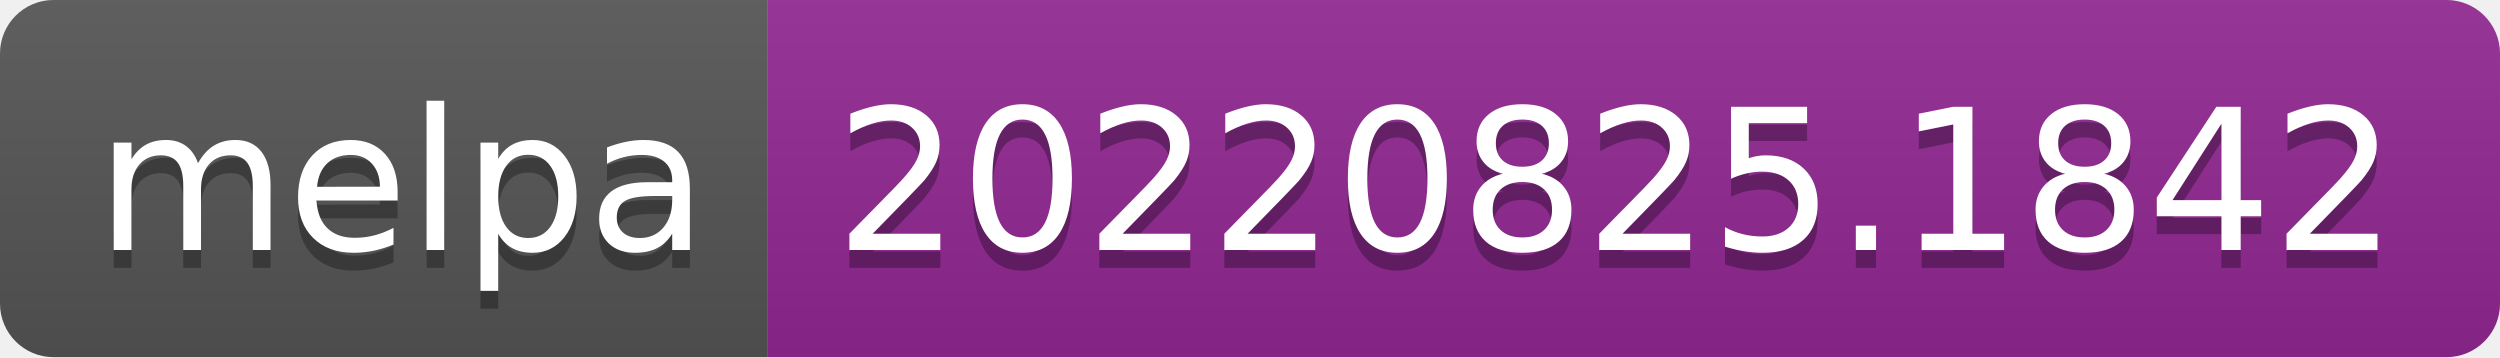
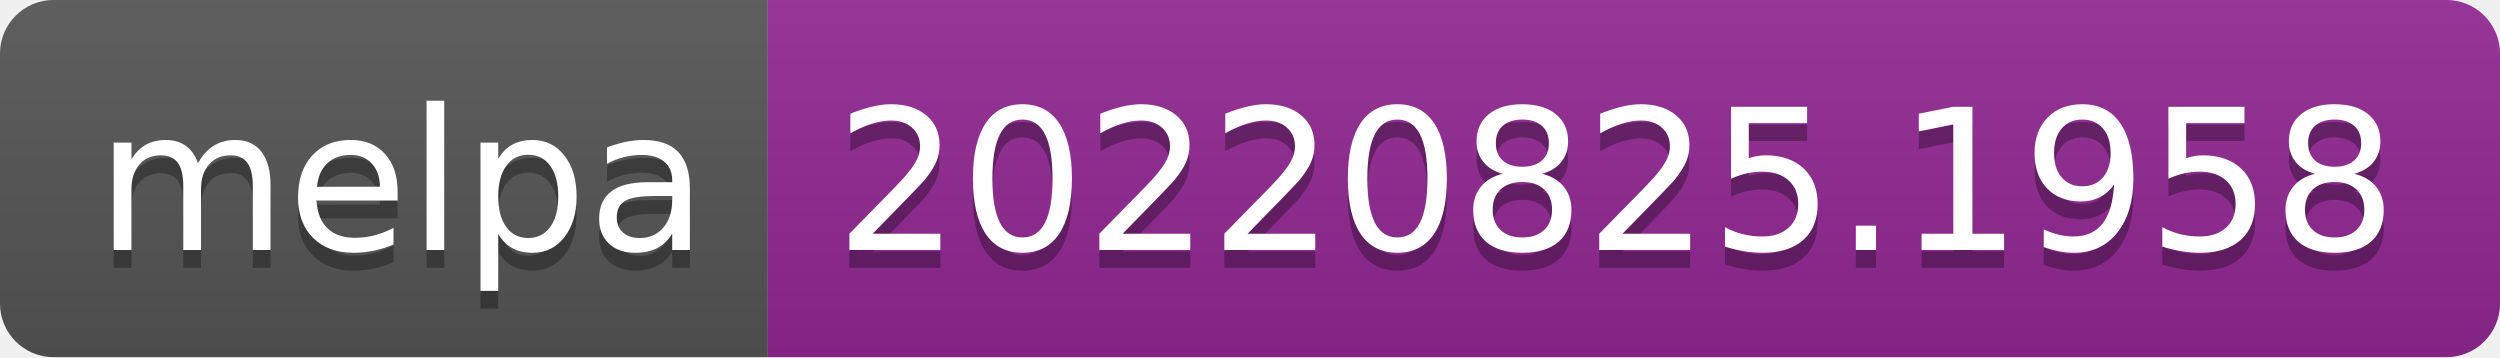
- <svg xmlns="http://www.w3.org/2000/svg" width="140" height="20" role="img" aria-label="melpa: 20220825.1842">
+ <svg xmlns="http://www.w3.org/2000/svg" width="140" height="20" role="img" aria-label="melpa: 20220825.1958">
  <linearGradient id="s" x2="0" y2="100%">
    <stop offset="0" stop-color="#bbb" stop-opacity=".1" />
    <stop offset="1" stop-opacity=".1" />
  </linearGradient>
  <clipPath id="r">
    <rect width="140" height="20" rx="3" fill="#fff" />
  </clipPath>
  <g clip-path="url(#r)">
    <rect width="43" height="20" fill="#555" />
    <rect x="43" width="97" height="20" fill="#922793" />
    <rect width="140" height="20" fill="url(#s)" />
  </g>
  <g fill="#fff" text-anchor="middle" font-family="Verdana,Geneva,DejaVu Sans,sans-serif" text-rendering="geometricPrecision" font-size="110">
    <text aria-hidden="true" x="225" y="150" fill="#010101" fill-opacity=".3" transform="scale(.1)" textLength="330">melpa</text>
    <text x="225" y="140" transform="scale(.1)" fill="#fff" textLength="330">melpa</text>
-     <text aria-hidden="true" x="905" y="150" fill="#010101" fill-opacity=".3" transform="scale(.1)" textLength="870">20220825.1842</text>
-     <text x="905" y="140" transform="scale(.1)" fill="#fff" textLength="870">20220825.1842</text>
+     <text aria-hidden="true" x="905" y="150" fill="#010101" fill-opacity=".3" transform="scale(.1)" textLength="870">20220825.1958</text>
+     <text x="905" y="140" transform="scale(.1)" fill="#fff" textLength="870">20220825.1958</text>
  </g>
</svg>
